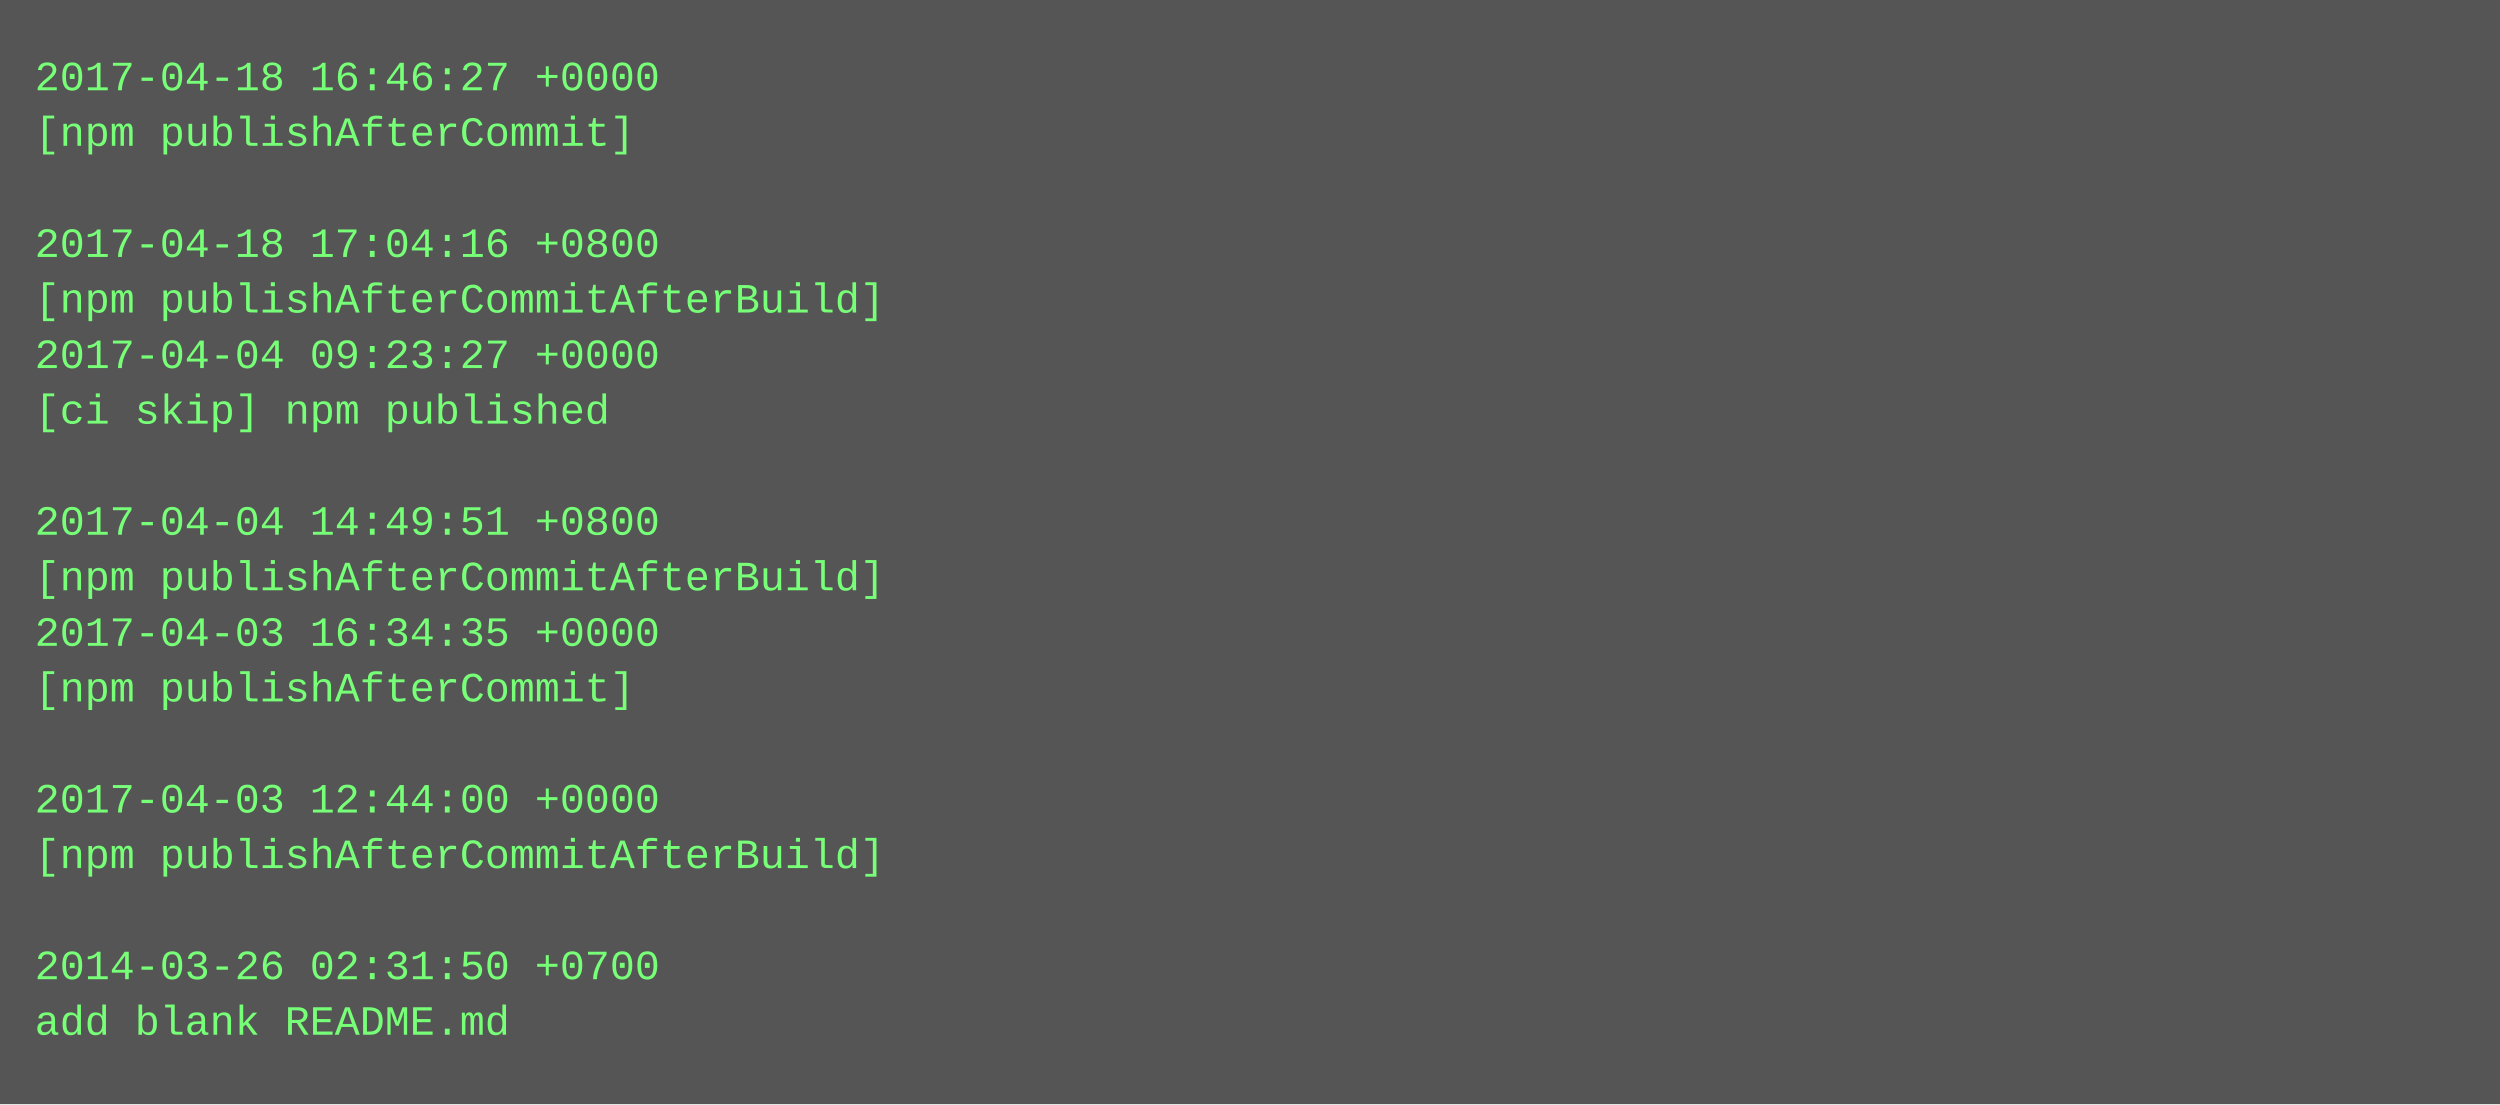
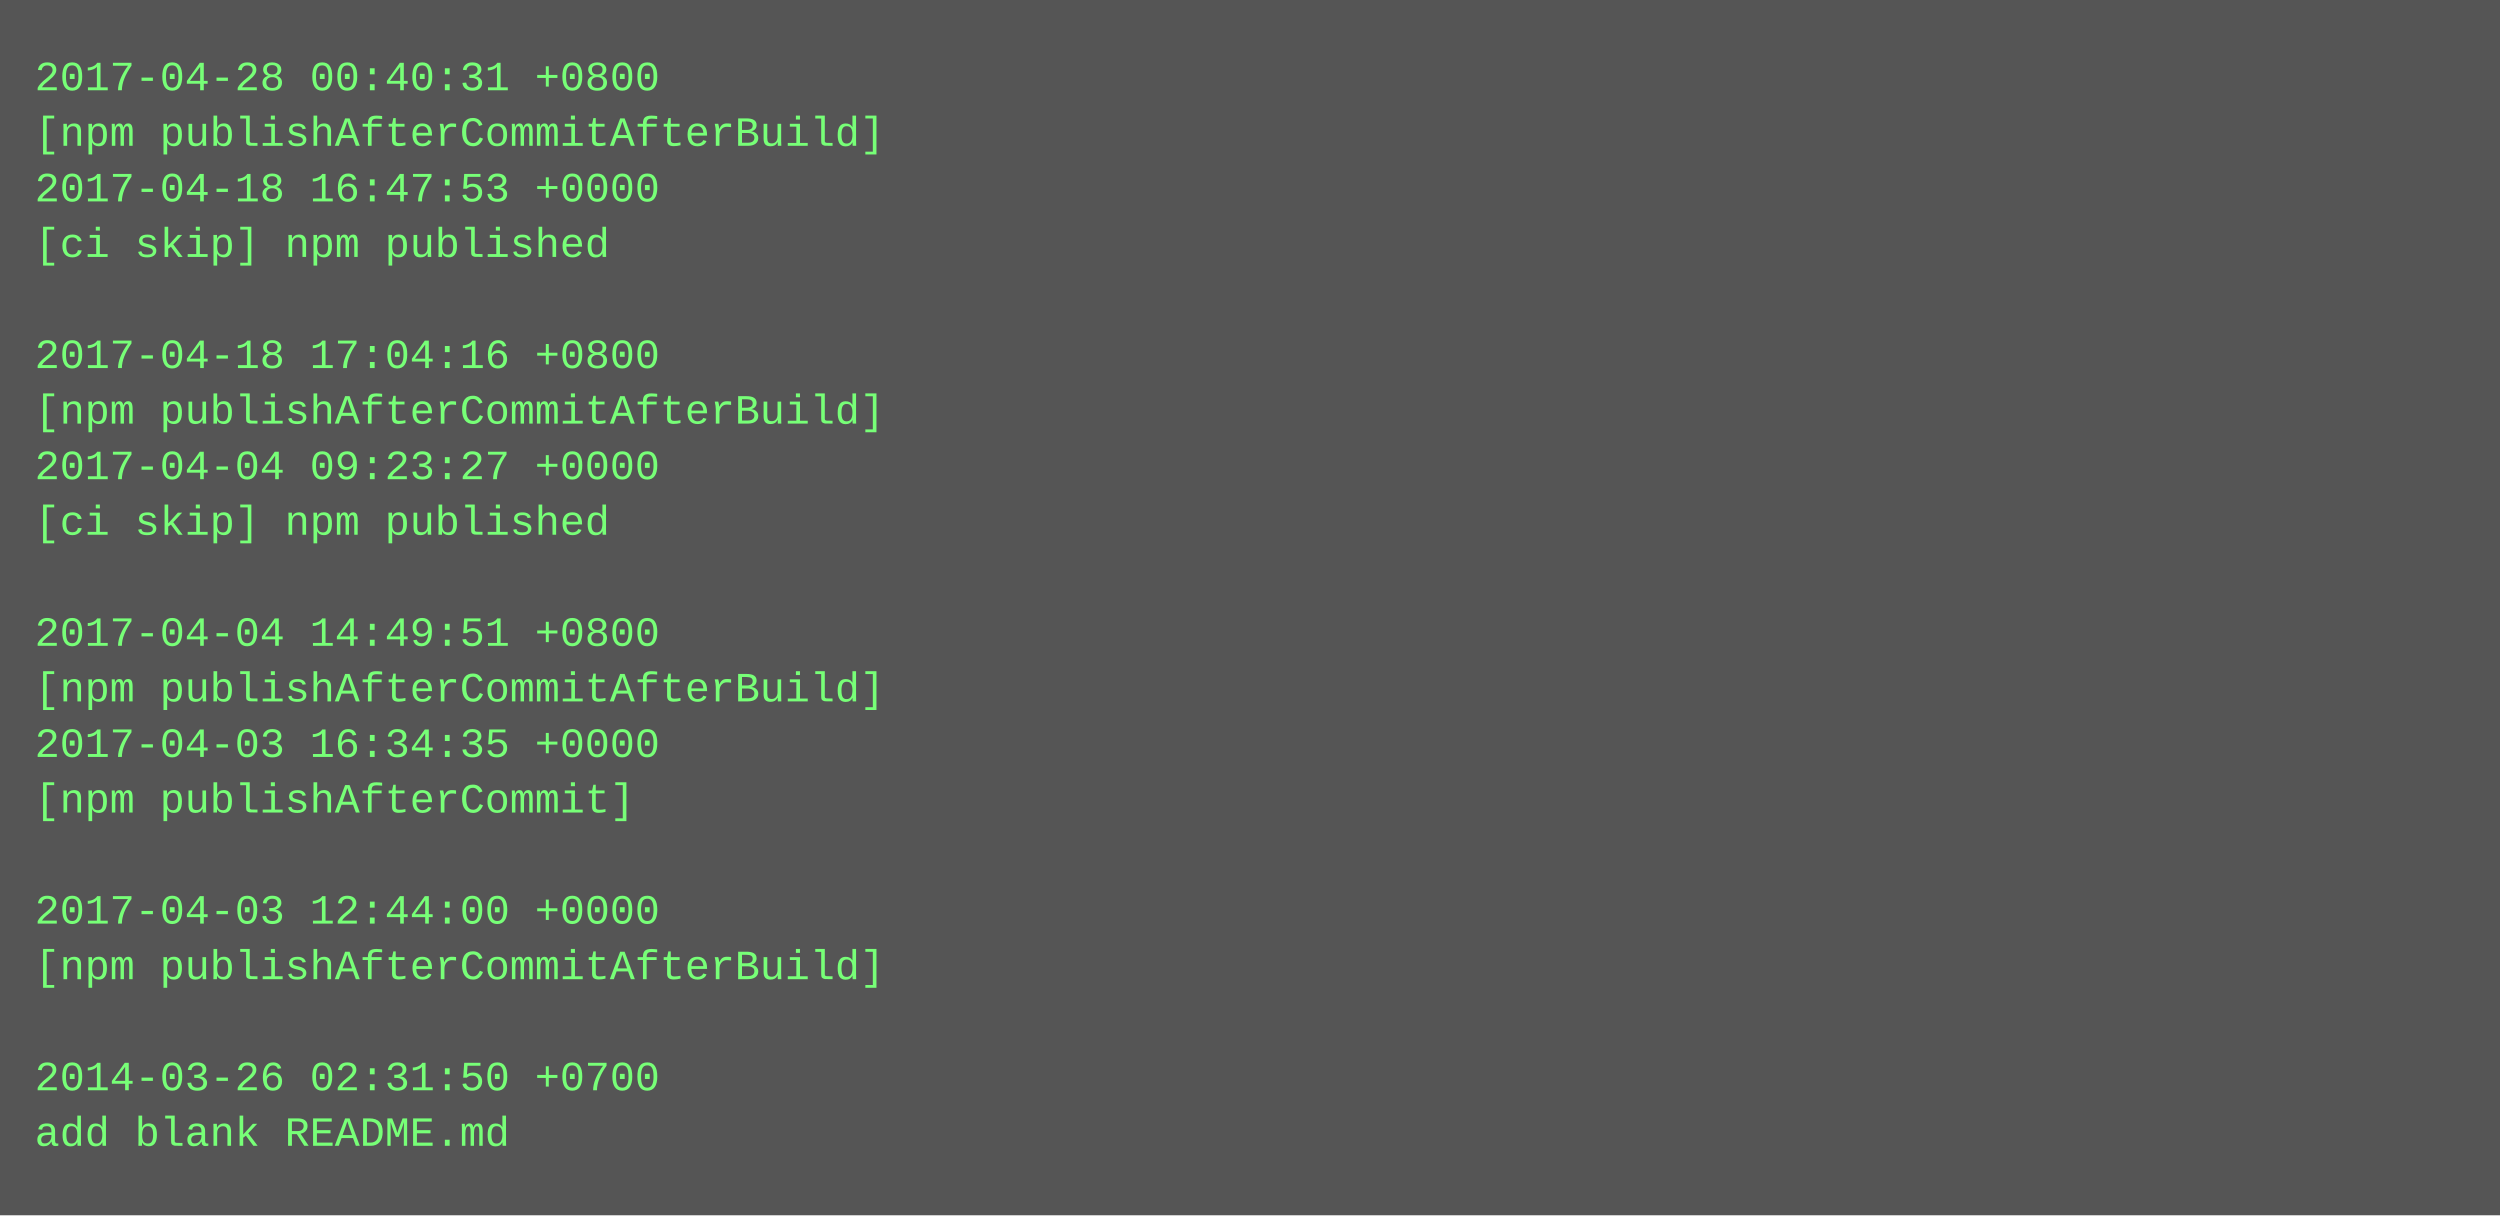
- <svg xmlns="http://www.w3.org/2000/svg" height="318" width="720">
-   <rect height="318" fill="#555" width="720" />
+ <svg xmlns="http://www.w3.org/2000/svg" height="350" width="720">
+   <rect height="350" fill="#555" width="720" />
  <text fill="#7f7" font-family="Courier New" font-size="12" xml:space="preserve">
-     <tspan x="10" y="26">2017-04-18 16:46:27 +0000</tspan>
-     <tspan x="10" y="42">[npm publishAfterCommit]</tspan>
-     <tspan x="10" y="58" />
-     <tspan x="10" y="74">2017-04-18 17:04:16 +0800</tspan>
-     <tspan x="10" y="90">[npm publishAfterCommitAfterBuild]</tspan>
-     <tspan x="10" y="106">2017-04-04 09:23:27 +0000</tspan>
-     <tspan x="10" y="122">[ci skip] npm published</tspan>
-     <tspan x="10" y="138" />
-     <tspan x="10" y="154">2017-04-04 14:49:51 +0800</tspan>
-     <tspan x="10" y="170">[npm publishAfterCommitAfterBuild]</tspan>
-     <tspan x="10" y="186">2017-04-03 16:34:35 +0000</tspan>
-     <tspan x="10" y="202">[npm publishAfterCommit]</tspan>
-     <tspan x="10" y="218" />
-     <tspan x="10" y="234">2017-04-03 12:44:00 +0000</tspan>
-     <tspan x="10" y="250">[npm publishAfterCommitAfterBuild]</tspan>
-     <tspan x="10" y="266" />
-     <tspan x="10" y="282">2014-03-26 02:31:50 +0700</tspan>
-     <tspan x="10" y="298">add blank README.md</tspan>
+     <tspan x="10" y="26">2017-04-28 00:40:31 +0800</tspan>
+     <tspan x="10" y="42">[npm publishAfterCommitAfterBuild]</tspan>
+     <tspan x="10" y="58">2017-04-18 16:47:53 +0000</tspan>
+     <tspan x="10" y="74">[ci skip] npm published</tspan>
+     <tspan x="10" y="90" />
+     <tspan x="10" y="106">2017-04-18 17:04:16 +0800</tspan>
+     <tspan x="10" y="122">[npm publishAfterCommitAfterBuild]</tspan>
+     <tspan x="10" y="138">2017-04-04 09:23:27 +0000</tspan>
+     <tspan x="10" y="154">[ci skip] npm published</tspan>
+     <tspan x="10" y="170" />
+     <tspan x="10" y="186">2017-04-04 14:49:51 +0800</tspan>
+     <tspan x="10" y="202">[npm publishAfterCommitAfterBuild]</tspan>
+     <tspan x="10" y="218">2017-04-03 16:34:35 +0000</tspan>
+     <tspan x="10" y="234">[npm publishAfterCommit]</tspan>
+     <tspan x="10" y="250" />
+     <tspan x="10" y="266">2017-04-03 12:44:00 +0000</tspan>
+     <tspan x="10" y="282">[npm publishAfterCommitAfterBuild]</tspan>
+     <tspan x="10" y="298" />
+     <tspan x="10" y="314">2014-03-26 02:31:50 +0700</tspan>
+     <tspan x="10" y="330">add blank README.md</tspan>
  </text>
</svg>
